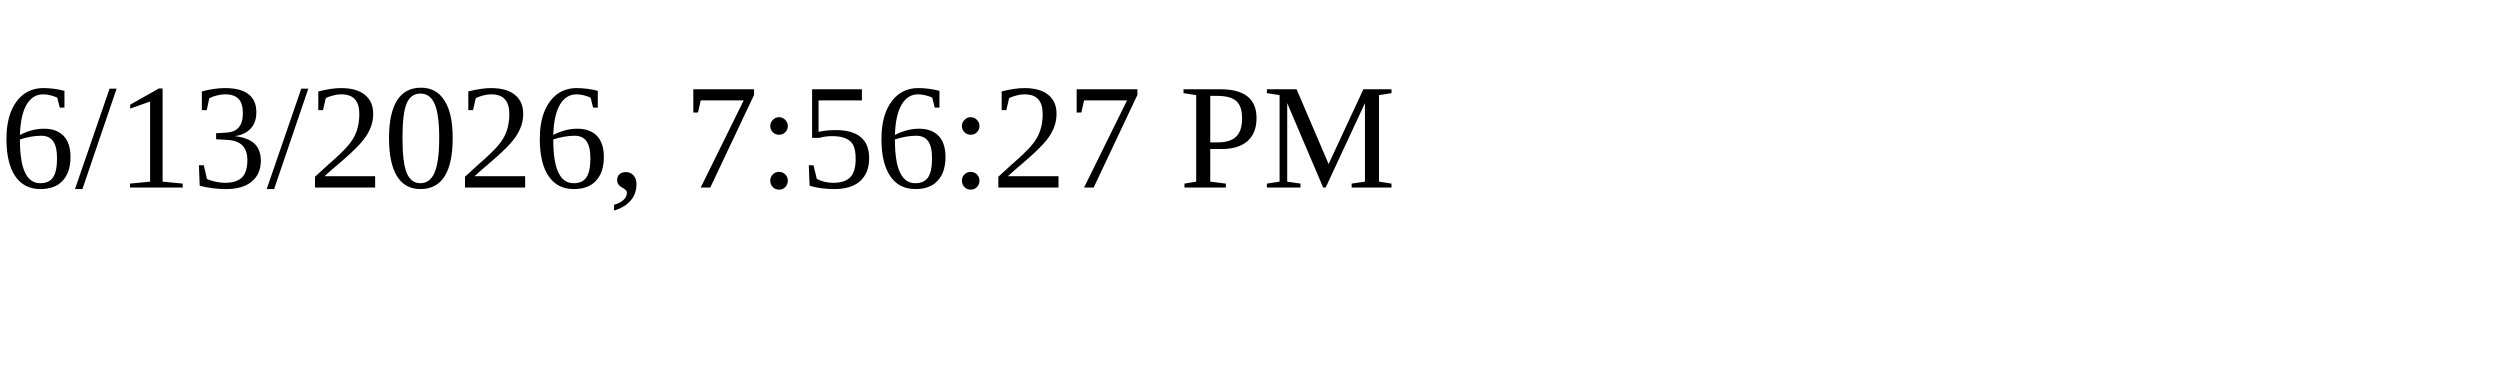
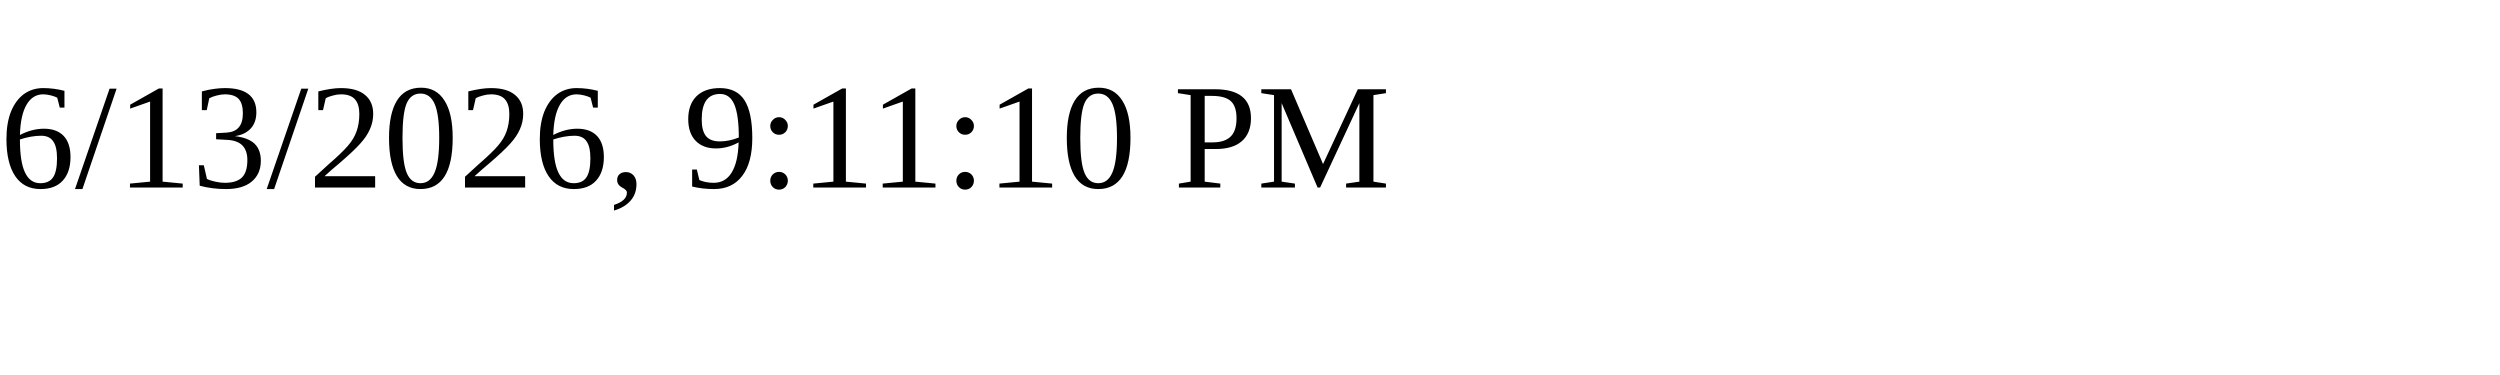
<svg xmlns="http://www.w3.org/2000/svg" height="30" width="200">
-   <text x="0" y="15">6/13/2026, 7:56:27 PM</text>
+   <text x="0" y="15">6/13/2026, 9:11:10 PM</text>
</svg>
